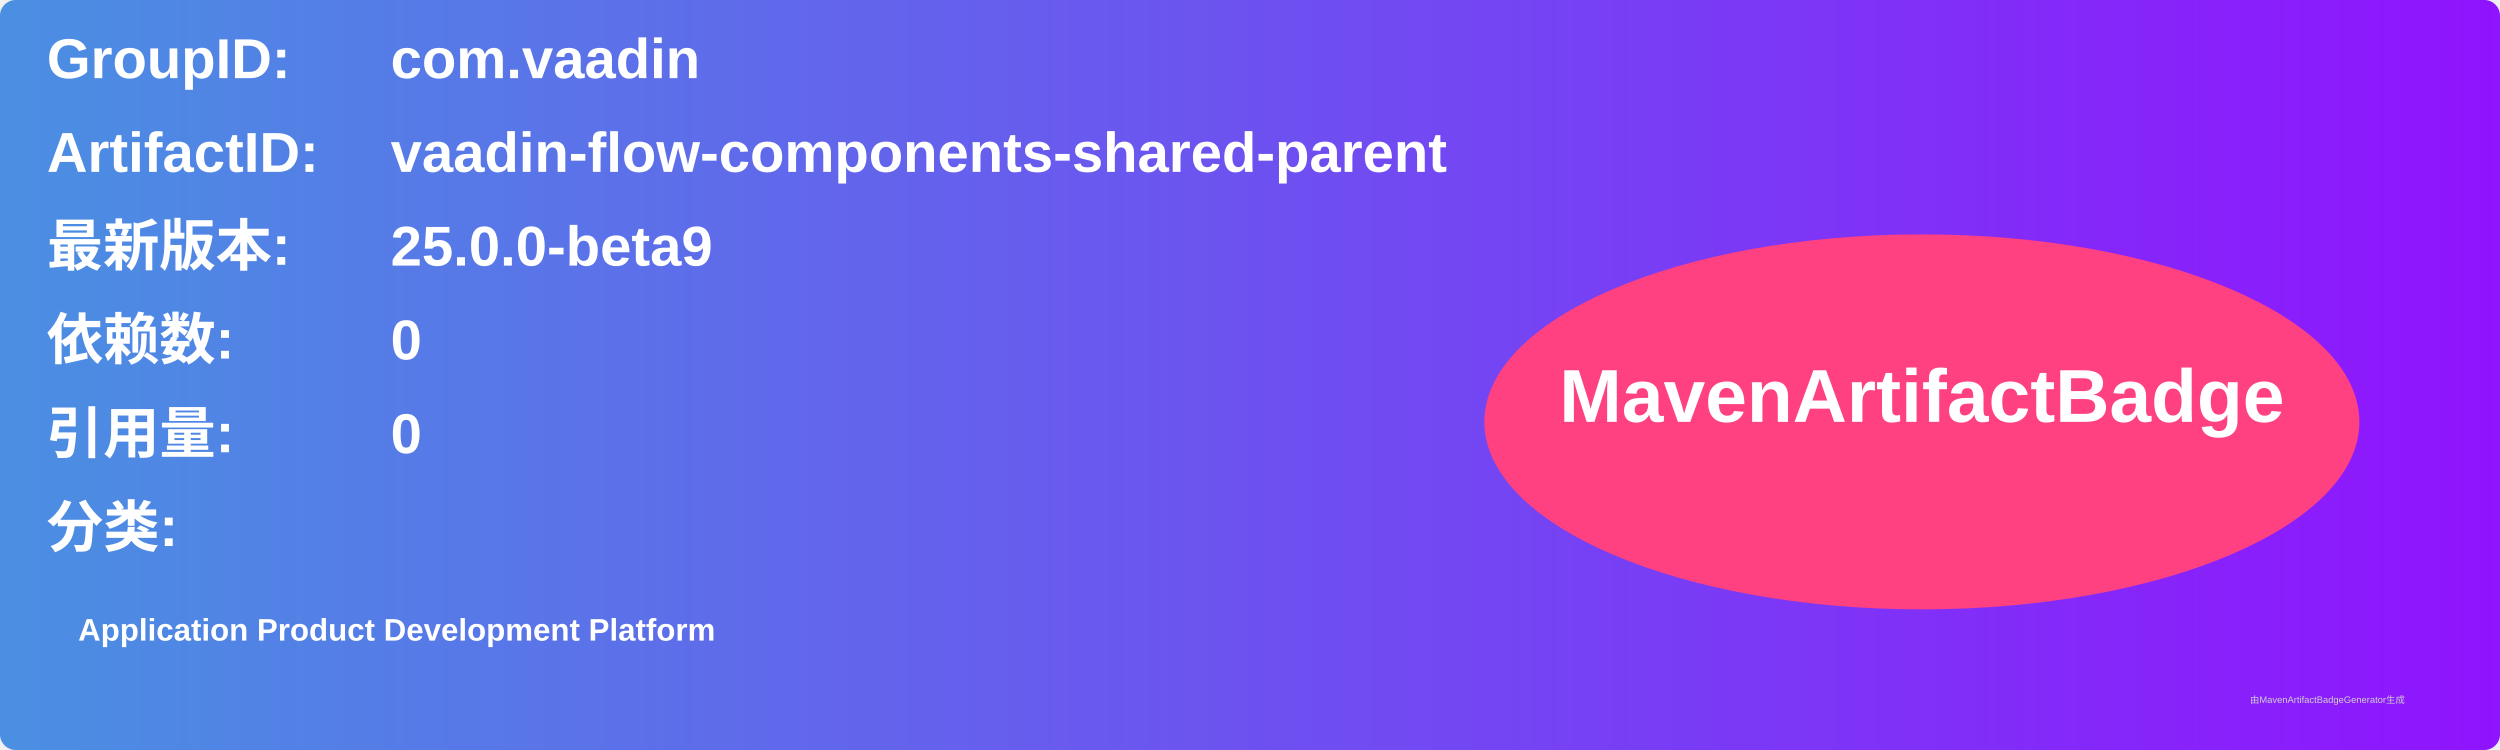
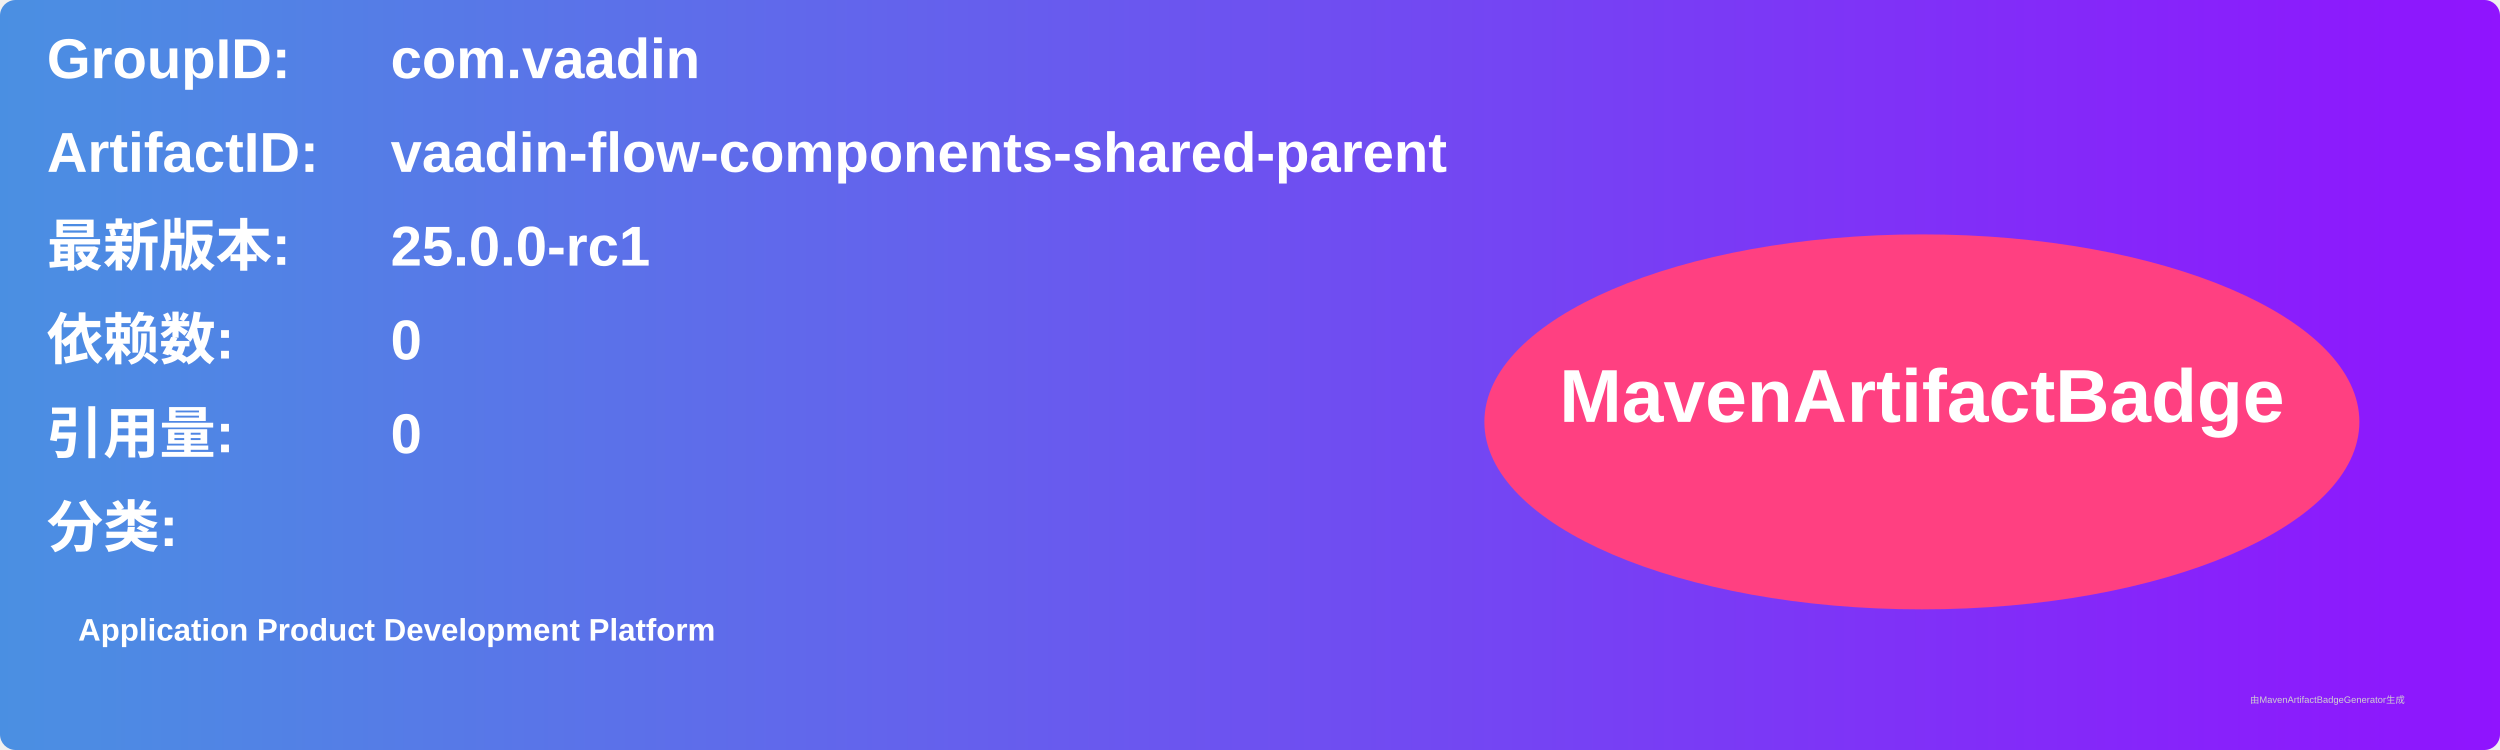
<svg xmlns="http://www.w3.org/2000/svg" width="800" height="240" viewBox="0 0 800 240">
  <linearGradient id="grad" x1="0%" y1="0%" x2="100%" y2="0%">
    <stop offset="0%" stop-color="#4a90e2" />
    <stop offset="100%" stop-color="#9013fe" />
  </linearGradient>
  <rect width="100%" height="100%" rx="5" ry="5" fill="url(#grad)" />
  <g transform="translate(15, 15)">
    <text x="0" y="10" font-family="Arial" font-size="18" fill="white" font-weight="bold" width="260">GroupID:</text>
    <text x="110" y="10" font-family="Arial" font-size="18" fill="white" font-weight="bold" width="460">com.vaadin</text>
    <text x="0" y="40" font-family="Arial" font-size="18" fill="white" font-weight="bold" width="260">ArtifactID:</text>
    <text x="110" y="40" font-family="Arial" font-size="18" fill="white" font-weight="bold" width="460">vaadin-flow-components-shared-parent</text>
    <text x="0" y="70" font-family="Arial" font-size="18" fill="white" font-weight="bold">最新版本:</text>
    <text x="110" y="70" font-family="Arial" font-size="18" fill="white" font-weight="bold">
-       <tspan font-weight="bold">25.0.0-beta9</tspan>
+       <tspan font-weight="bold">25.0.0-rc1</tspan>
    </text>
    <text x="0" y="100" font-family="Arial" font-size="18" fill="white" font-weight="bold">依赖数: </text>
    <text x="110" y="100" font-family="Arial" font-size="18" fill="white">
      <tspan font-weight="bold">0</tspan>
    </text>
    <text x="0" y="130" font-family="Arial" font-size="18" fill="white" font-weight="bold">引用量: </text>
    <text x="110" y="130" font-family="Arial" font-size="18" fill="white">
      <tspan font-weight="bold">0</tspan>
    </text>
    <text x="0" y="160" font-family="Arial" font-size="18" fill="white" font-weight="bold">分类:</text>
    <text x="10" y="190" font-family="Arial" font-size="10" fill="white">
      <tspan font-weight="bold">Application Product Development Platform</tspan>
    </text>
    <ellipse cx="600" cy="120" rx="140" ry="60" fill="#ff4081" />
    <text x="600" y="120" text-anchor="middle" font-family="Arial" font-size="24" fill="white" font-weight="bold">MavenArtifactBadge</text>
  </g>
  <text x="720" y="225" font-family="Arial" font-size="3" fill="#d0d0d0">由MavenArtifactBadgeGenerator生成</text>
</svg>
